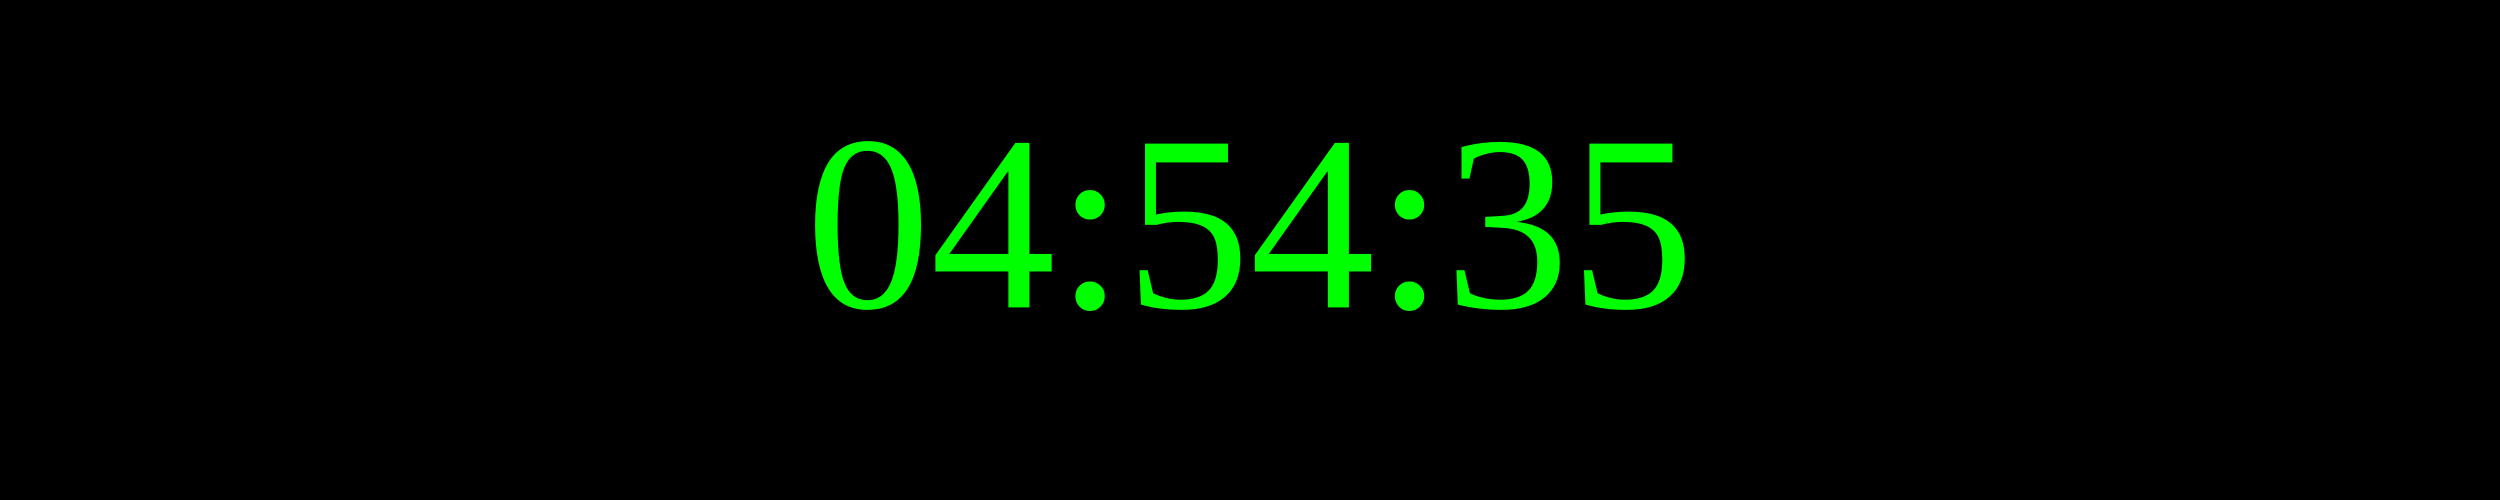
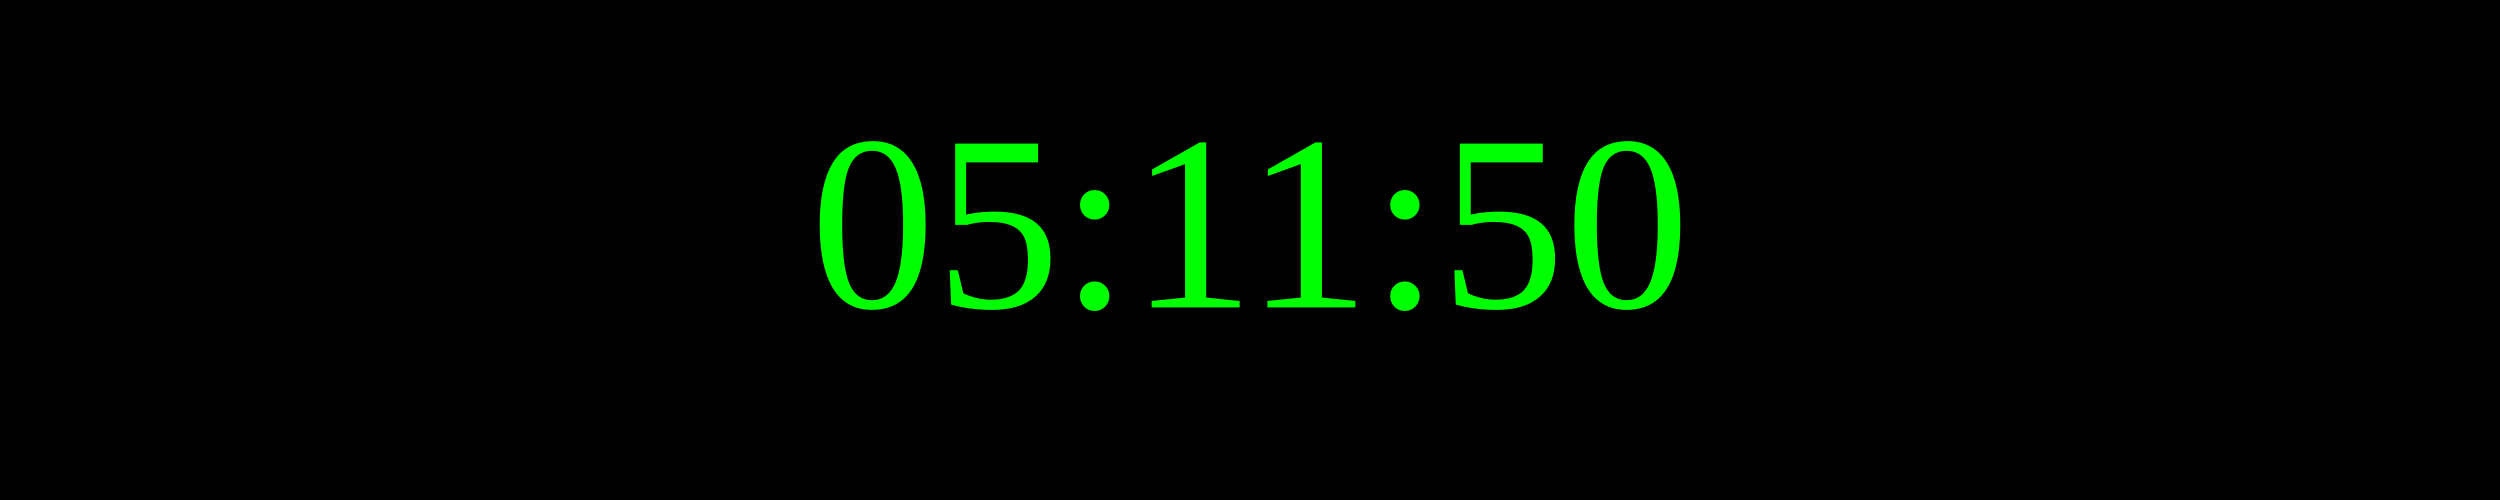
<svg xmlns="http://www.w3.org/2000/svg" width="250" height="50">
  <rect width="100%" height="100%" fill="black" />
  <text x="50%" y="50%" font-size="25" fill="lime" text-anchor="middle" dominant-baseline="middle">
- 04:54:35
+ 05:11:50
</text>
</svg>
